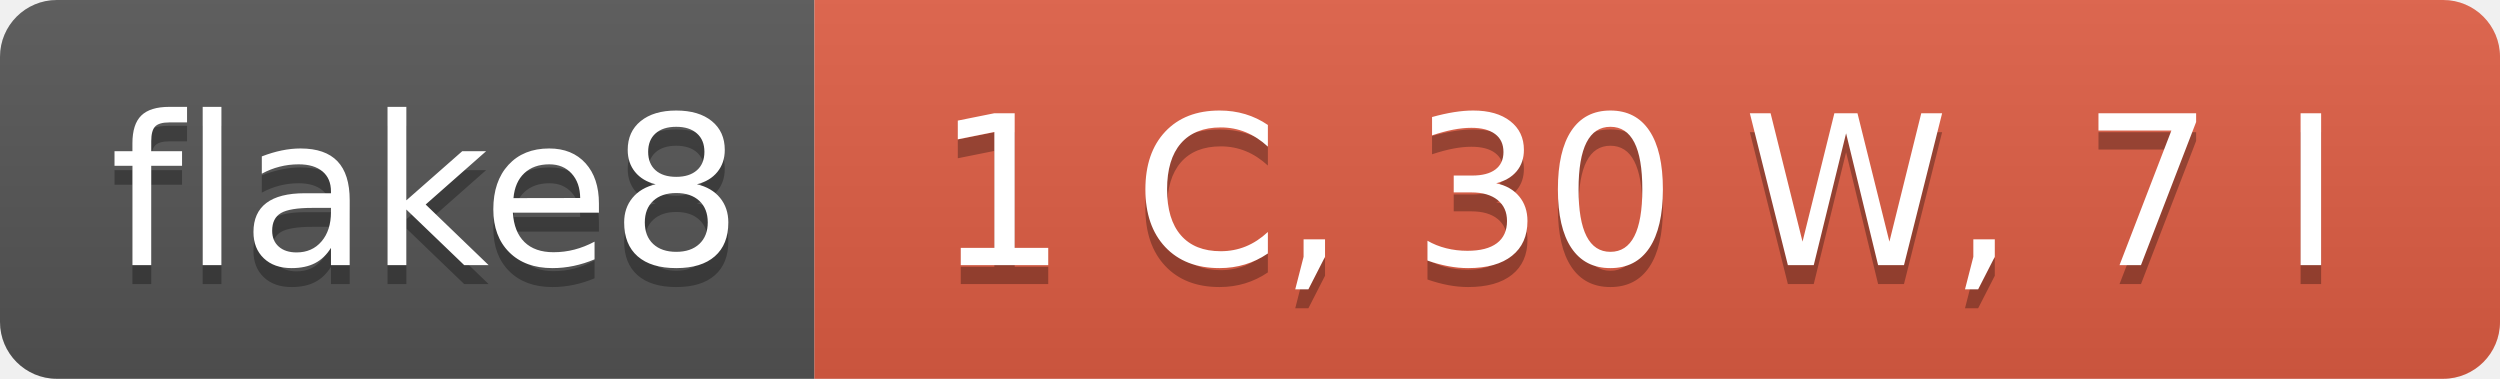
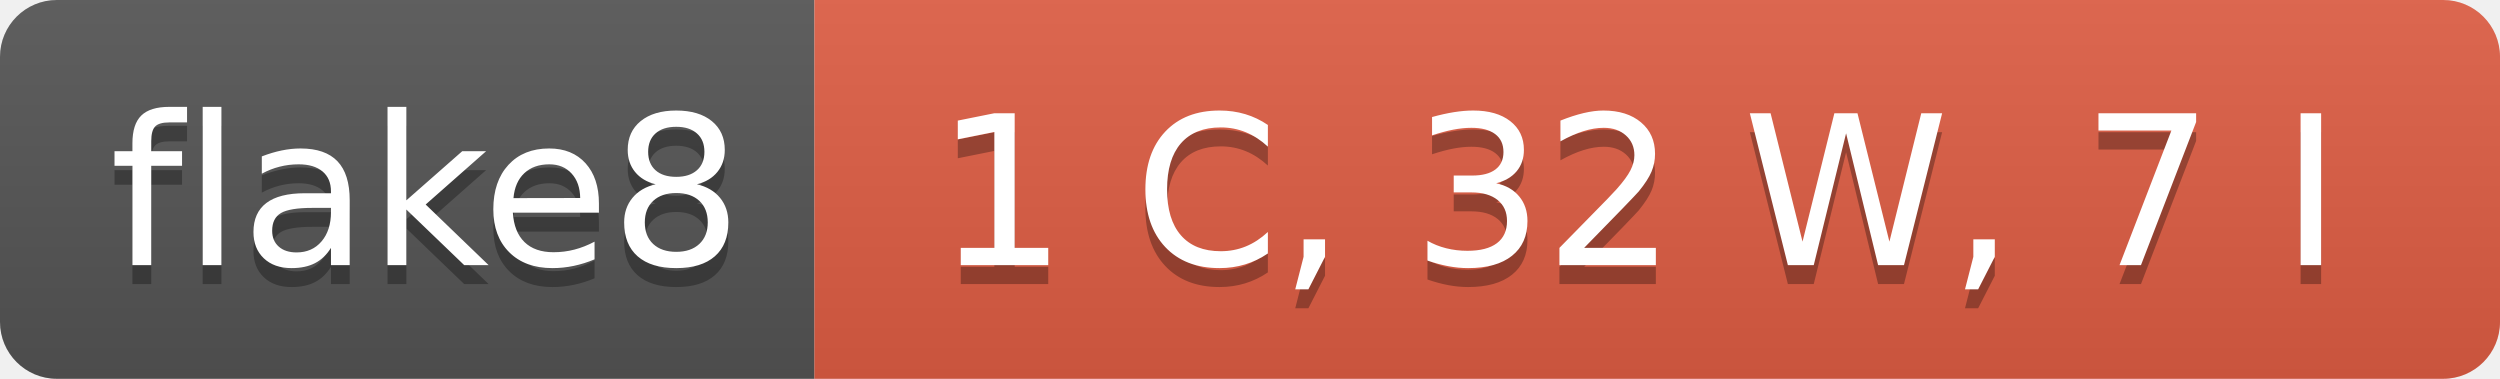
- <svg xmlns="http://www.w3.org/2000/svg" width="132" height="20" role="img" aria-label="flake8: 1 C, 30 W, 7 I">
+ <svg xmlns="http://www.w3.org/2000/svg" width="132" height="20" role="img" aria-label="flake8: 1 C, 32 W, 7 I">
  <linearGradient id="s" x2="0" y2="100%">
    <stop offset="0" stop-color="#bbb" stop-opacity=".1" />
    <stop offset="1" stop-opacity=".1" />
  </linearGradient>
  <clipPath id="r">
    <rect width="132" height="20" rx="3" fill="#fff" />
  </clipPath>
  <g clip-path="url(#r)">
    <rect width="43" height="20" fill="#555" />
    <rect x="43" width="89" height="20" fill="#e05d44" />
    <rect width="132" height="20" fill="url(#s)" />
  </g>
  <g fill="#fff" text-anchor="middle" font-family="Verdana,Geneva,DejaVu Sans,sans-serif" text-rendering="geometricPrecision" font-size="110">
    <text aria-hidden="true" x="225" y="150" fill="#010101" fill-opacity=".3" transform="scale(.1)" textLength="330">flake8</text>
    <text x="225" y="140" transform="scale(.1)" fill="#fff" textLength="330">flake8</text>
-     <text aria-hidden="true" x="865" y="150" fill="#010101" fill-opacity=".3" transform="scale(.1)" textLength="790">1 C, 30 W, 7 I</text>
-     <text x="865" y="140" transform="scale(.1)" fill="#fff" textLength="790">1 C, 30 W, 7 I</text>
+     <text aria-hidden="true" x="865" y="150" fill="#010101" fill-opacity=".3" transform="scale(.1)" textLength="790">1 C, 32 W, 7 I</text>
+     <text x="865" y="140" transform="scale(.1)" fill="#fff" textLength="790">1 C, 32 W, 7 I</text>
  </g>
</svg>
